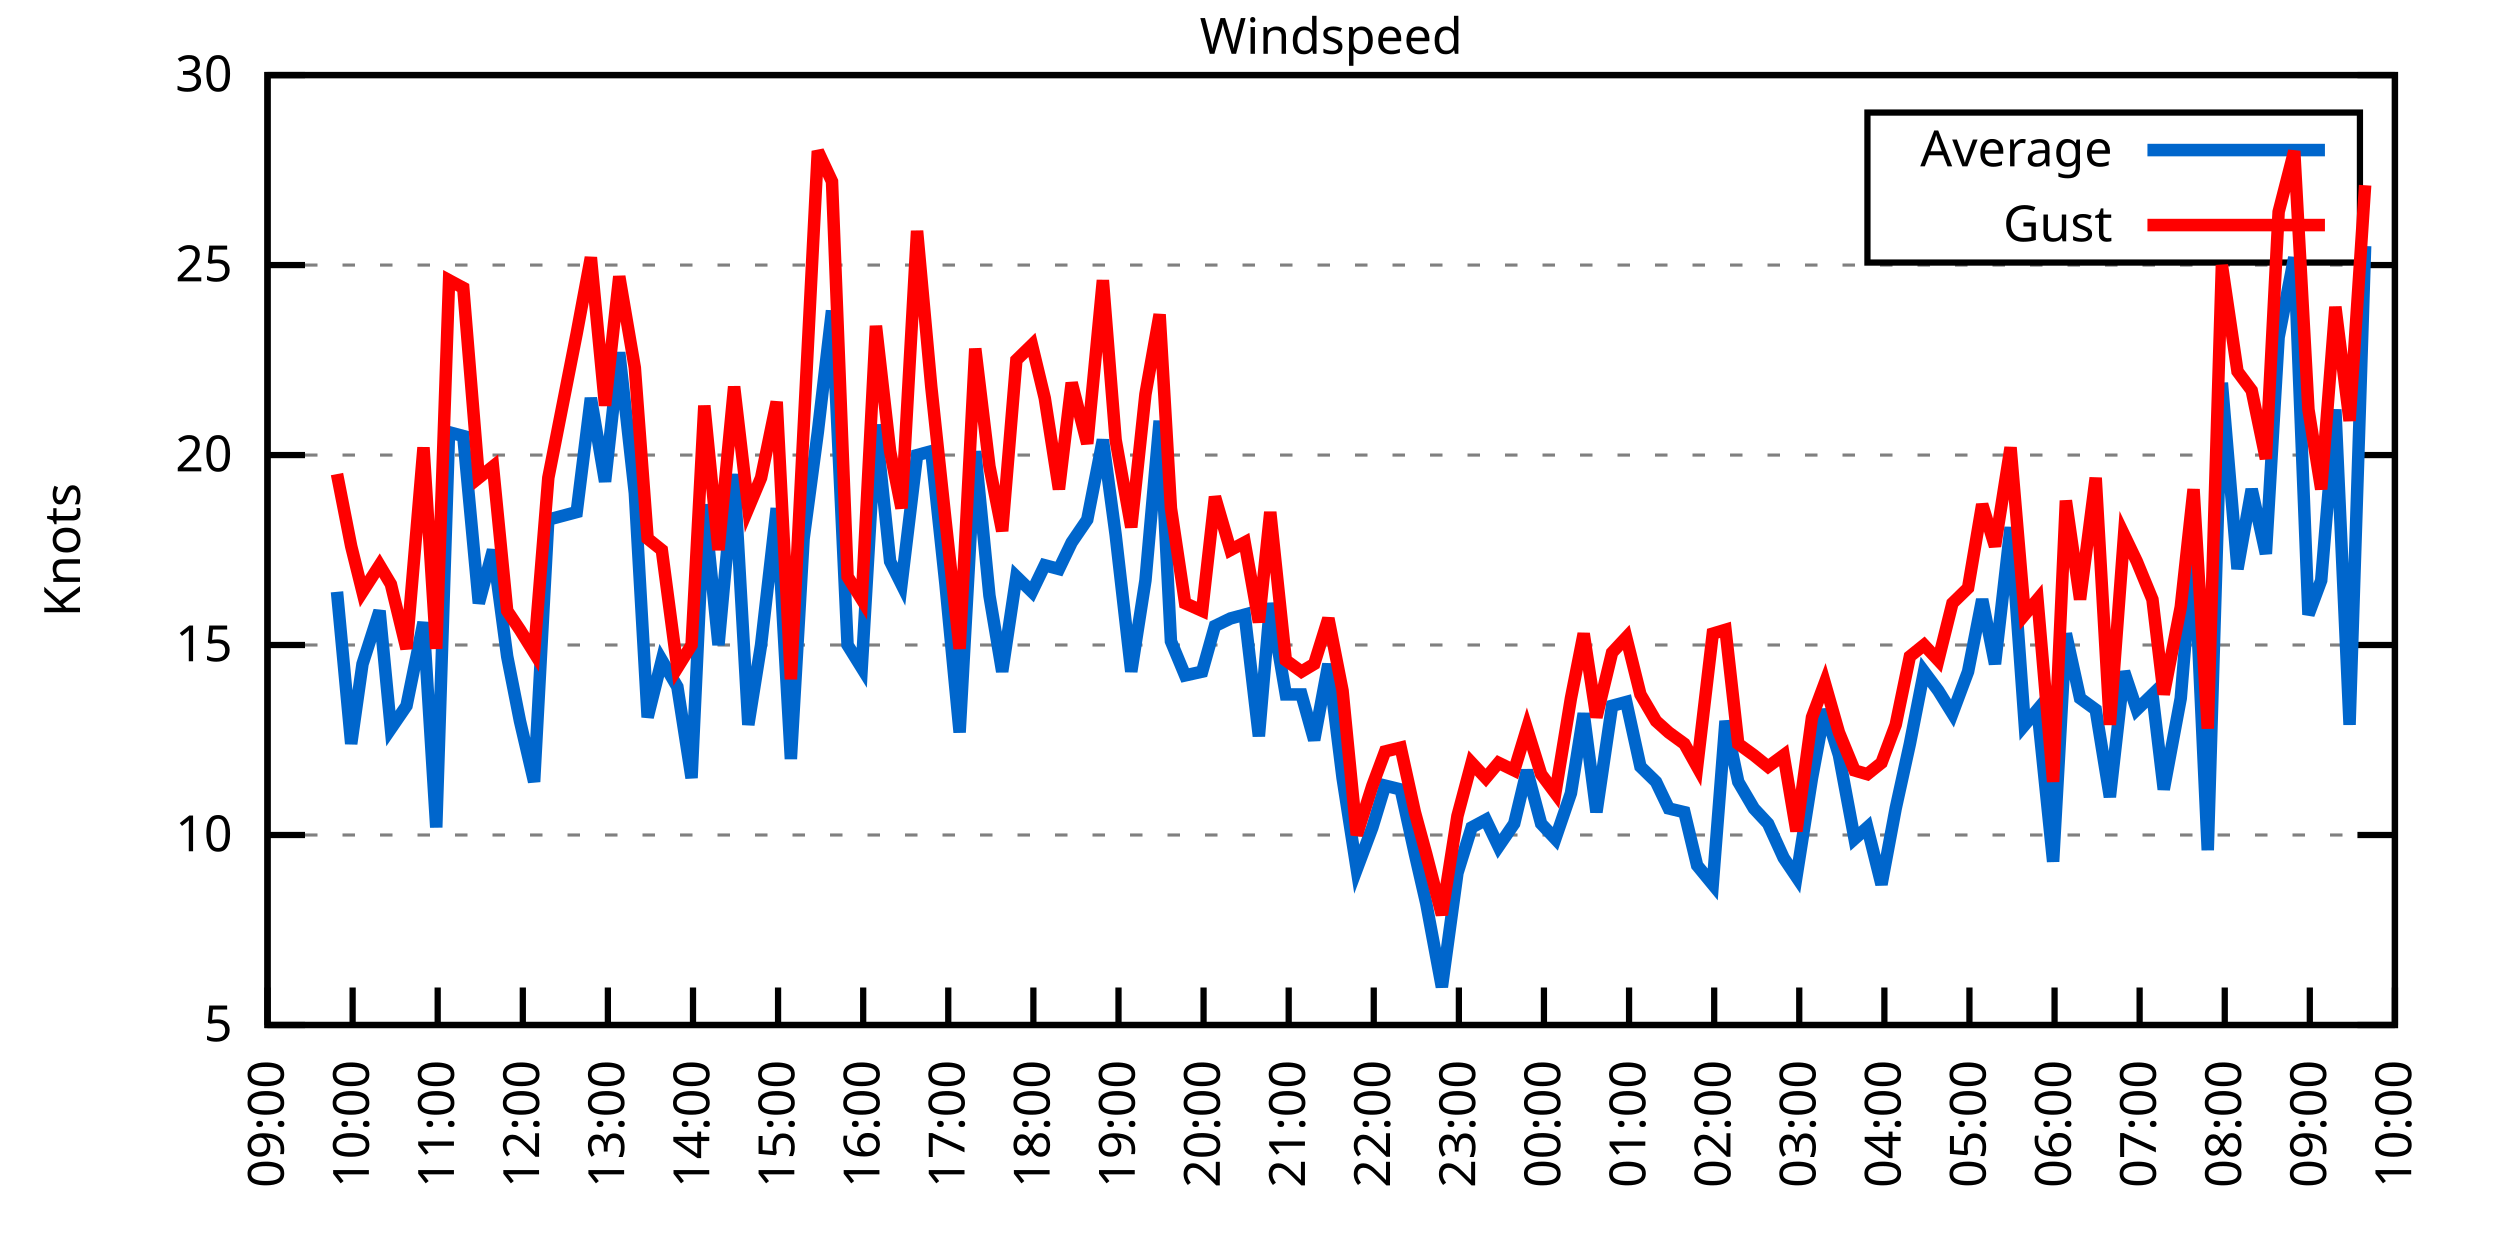
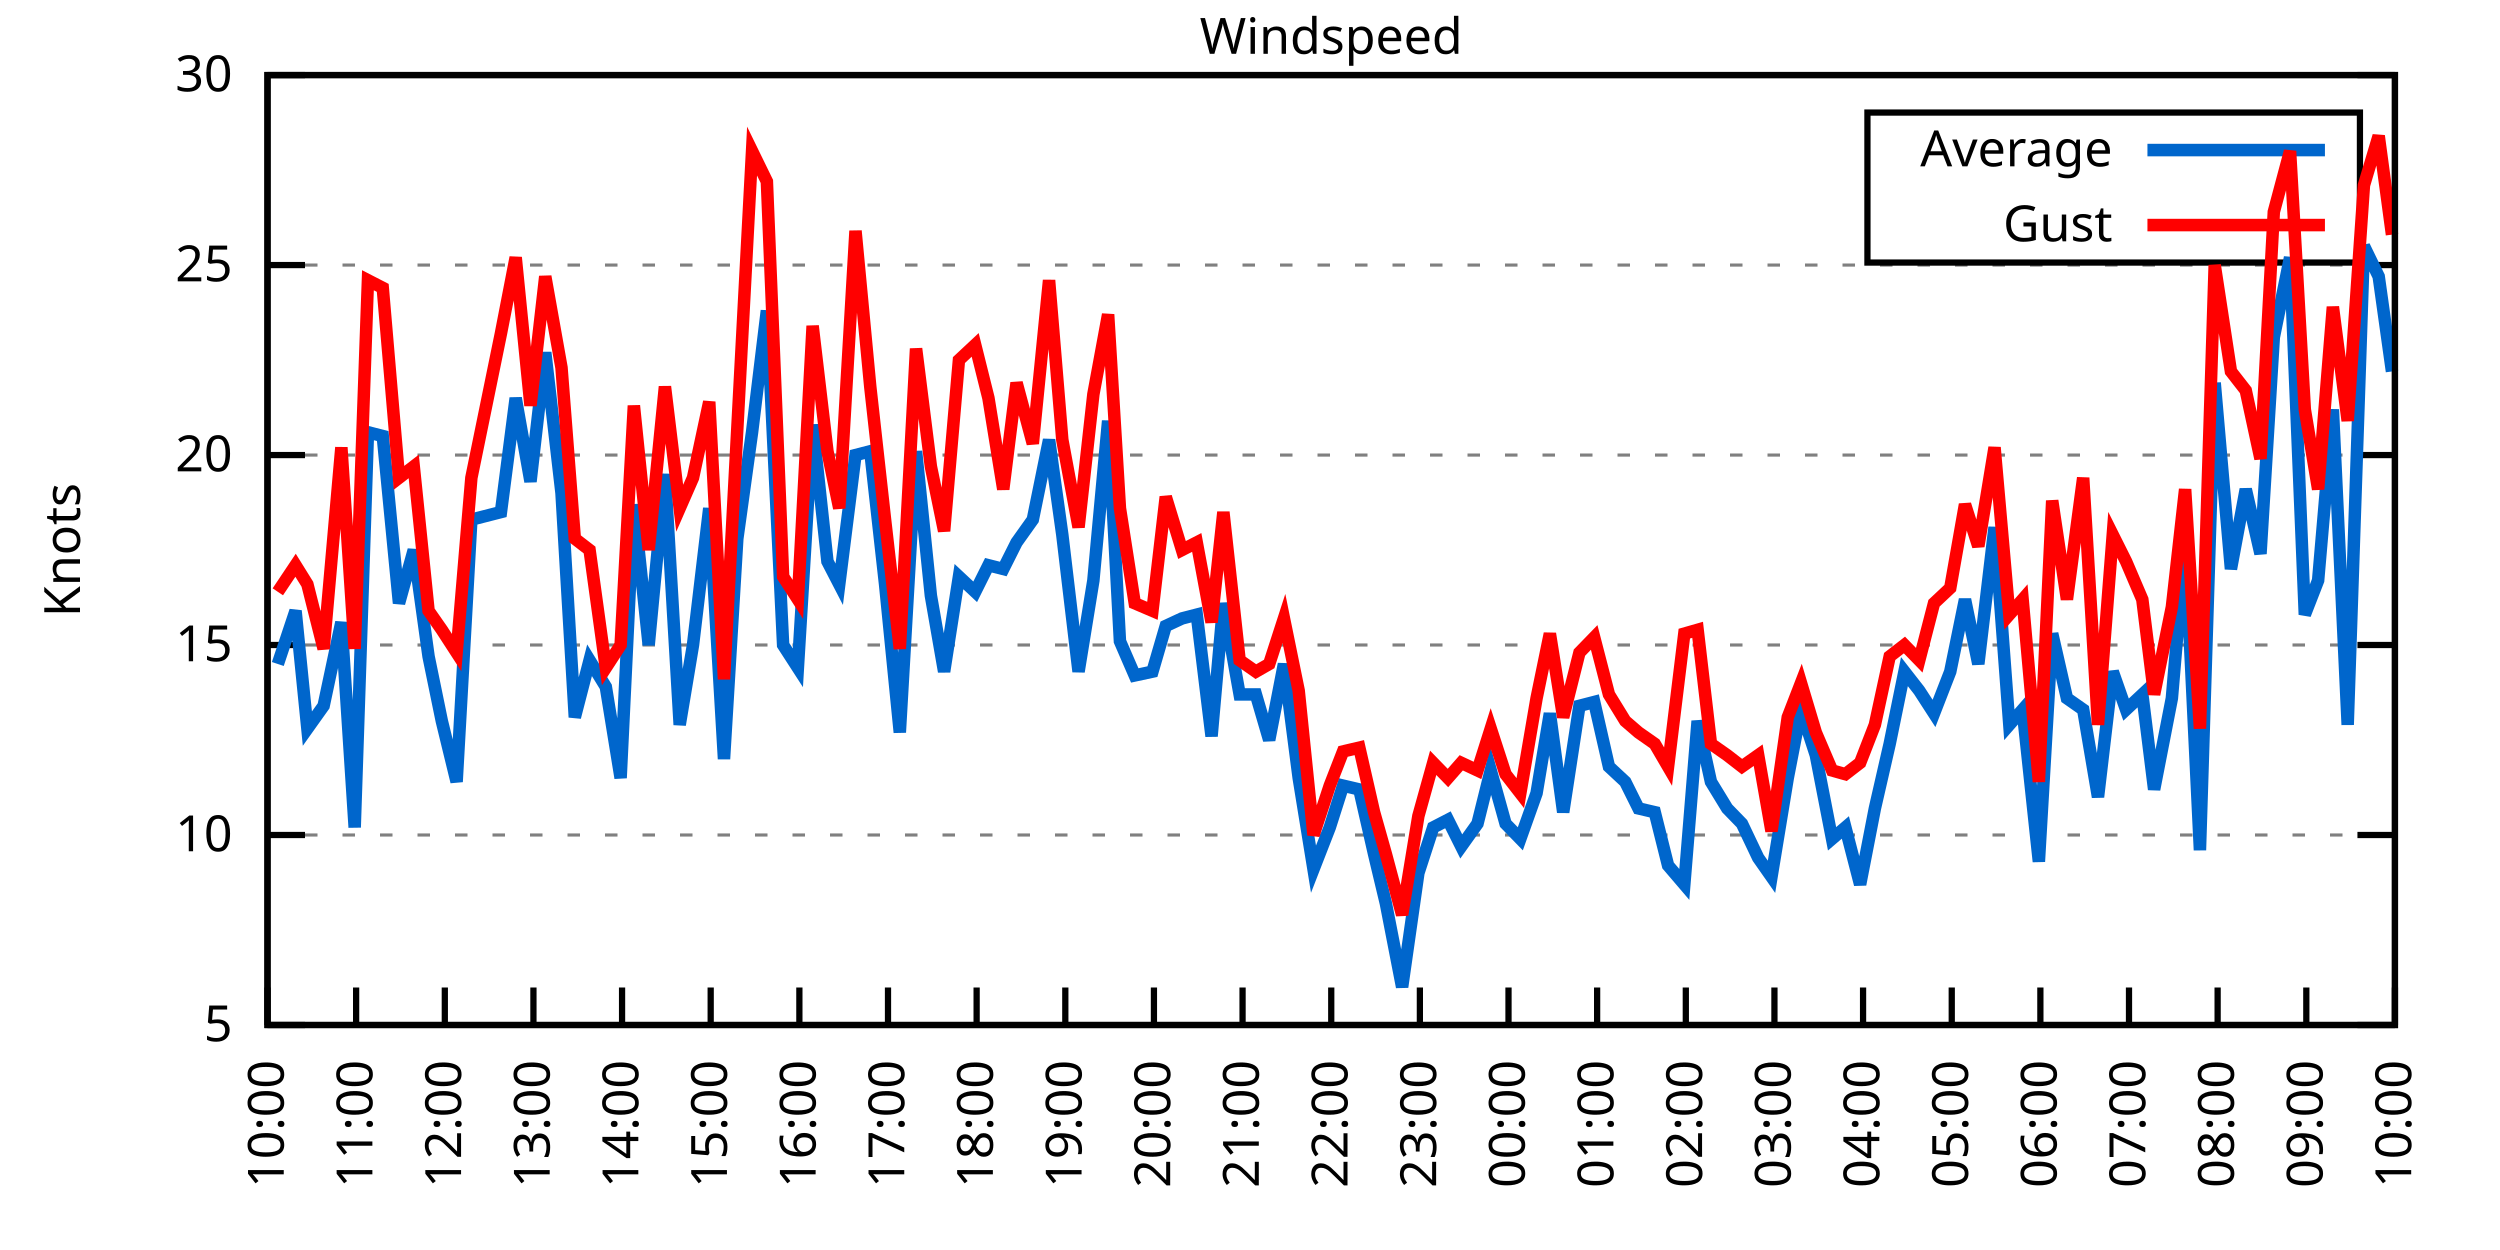
<svg xmlns="http://www.w3.org/2000/svg" xmlns:xlink="http://www.w3.org/1999/xlink" width="400" height="200" viewBox="0 0 400 200">
  <g id="gnuplot_canvas">
    <rect x="0" y="0" width="400" height="200" fill="none" />
    <defs>
      <circle id="gpDot" r="0.5" stroke-width="0.5" stroke="currentColor" />
      <path id="gpPt0" stroke-width="0.333" stroke="currentColor" d="M-1,0 h2 M0,-1 v2" />
      <path id="gpPt1" stroke-width="0.333" stroke="currentColor" d="M-1,-1 L1,1 M1,-1 L-1,1" />
      <path id="gpPt2" stroke-width="0.333" stroke="currentColor" d="M-1,0 L1,0 M0,-1 L0,1 M-1,-1 L1,1 M-1,1 L1,-1" />
      <rect id="gpPt3" stroke-width="0.333" stroke="currentColor" x="-1" y="-1" width="2" height="2" />
      <rect id="gpPt4" stroke-width="0.333" stroke="currentColor" fill="currentColor" x="-1" y="-1" width="2" height="2" />
      <circle id="gpPt5" stroke-width="0.333" stroke="currentColor" cx="0" cy="0" r="1" />
      <use xlink:href="#gpPt5" id="gpPt6" fill="currentColor" stroke="none" />
      <path id="gpPt7" stroke-width="0.333" stroke="currentColor" d="M0,-1.33 L-1.33,0.67 L1.33,0.67 z" />
      <use xlink:href="#gpPt7" id="gpPt8" fill="currentColor" stroke="none" />
      <use xlink:href="#gpPt7" id="gpPt9" stroke="currentColor" transform="rotate(180)" />
      <use xlink:href="#gpPt9" id="gpPt10" fill="currentColor" stroke="none" />
      <use xlink:href="#gpPt3" id="gpPt11" stroke="currentColor" transform="rotate(45)" />
      <use xlink:href="#gpPt11" id="gpPt12" fill="currentColor" stroke="none" />
      <path id="gpPt13" stroke-width="0.333" stroke="currentColor" d="M0,1.330 L1.265,0.411 L0.782,-1.067 L-0.782,-1.076 L-1.265,0.411 z" />
      <use xlink:href="#gpPt13" id="gpPt14" fill="currentColor" stroke="none" />
      <filter id="textbox" filterUnits="objectBoundingBox" x="0" y="0" height="1" width="1">
        <feFlood flood-color="white" flood-opacity="1" result="bgnd" />
        <feComposite in="SourceGraphic" in2="bgnd" operator="atop" />
      </filter>
      <filter id="greybox" filterUnits="objectBoundingBox" x="0" y="0" height="1" width="1">
        <feFlood flood-color="lightgrey" flood-opacity="1" result="grey" />
        <feComposite in="SourceGraphic" in2="grey" operator="atop" />
      </filter>
    </defs>
    <g fill="none" color="white" stroke="currentColor" stroke-width="1.00" stroke-linecap="butt" stroke-linejoin="miter">
</g>
    <g fill="none" color="black" stroke="currentColor" stroke-width="1.00" stroke-linecap="butt" stroke-linejoin="miter">
      <g stroke="none" shape-rendering="crispEdges">
        <polygon fill="rgb(255, 255, 255)" points="42.80,164.00 383.18,164.00 383.18,12.02 42.80,12.02 " />
      </g>
    </g>
    <g fill="none" color="black" stroke="currentColor" stroke-width="1.00" stroke-linecap="butt" stroke-linejoin="miter">
</g>
    <g fill="none" color="black" stroke="black" stroke-width="0.50" stroke-linecap="butt" stroke-linejoin="miter">
</g>
    <g fill="none" color="gray" stroke="currentColor" stroke-width="0.50" stroke-linecap="butt" stroke-linejoin="miter">
      <path stroke="gray" stroke-dasharray="2,4" class="gridline" d="M42.80,164.00 L383.19,164.00  " />
    </g>
    <g fill="none" color="gray" stroke="gray" stroke-width="1.00" stroke-linecap="butt" stroke-linejoin="miter">
</g>
    <g fill="none" color="black" stroke="currentColor" stroke-width="1.00" stroke-linecap="butt" stroke-linejoin="miter">
      <path stroke="black" d="M42.80,164.00 L48.80,164.00 M383.19,164.00 L377.19,164.00  " />
      <g transform="translate(37.20,166.60)" stroke="none" fill="black" font-family="Sans" font-size="8.00" text-anchor="end">
        <text>
          <tspan font-family="Sans"> 5</tspan>
        </text>
      </g>
    </g>
    <g fill="none" color="black" stroke="currentColor" stroke-width="1.00" stroke-linecap="butt" stroke-linejoin="miter">
</g>
    <g fill="none" color="black" stroke="black" stroke-width="0.50" stroke-linecap="butt" stroke-linejoin="miter">
</g>
    <g fill="none" color="gray" stroke="currentColor" stroke-width="0.50" stroke-linecap="butt" stroke-linejoin="miter">
      <path stroke="gray" stroke-dasharray="2,4" class="gridline" d="M42.80,133.60 L383.19,133.60  " />
    </g>
    <g fill="none" color="gray" stroke="gray" stroke-width="1.00" stroke-linecap="butt" stroke-linejoin="miter">
</g>
    <g fill="none" color="black" stroke="currentColor" stroke-width="1.00" stroke-linecap="butt" stroke-linejoin="miter">
      <path stroke="black" d="M42.80,133.60 L48.80,133.60 M383.19,133.60 L377.19,133.60  " />
      <g transform="translate(37.20,136.20)" stroke="none" fill="black" font-family="Sans" font-size="8.00" text-anchor="end">
        <text>
          <tspan font-family="Sans"> 10</tspan>
        </text>
      </g>
    </g>
    <g fill="none" color="black" stroke="currentColor" stroke-width="1.00" stroke-linecap="butt" stroke-linejoin="miter">
</g>
    <g fill="none" color="black" stroke="black" stroke-width="0.50" stroke-linecap="butt" stroke-linejoin="miter">
</g>
    <g fill="none" color="gray" stroke="currentColor" stroke-width="0.50" stroke-linecap="butt" stroke-linejoin="miter">
      <path stroke="gray" stroke-dasharray="2,4" class="gridline" d="M42.80,103.20 L383.19,103.20  " />
    </g>
    <g fill="none" color="gray" stroke="gray" stroke-width="1.00" stroke-linecap="butt" stroke-linejoin="miter">
</g>
    <g fill="none" color="black" stroke="currentColor" stroke-width="1.00" stroke-linecap="butt" stroke-linejoin="miter">
      <path stroke="black" d="M42.80,103.20 L48.80,103.20 M383.19,103.20 L377.19,103.20  " />
      <g transform="translate(37.20,105.80)" stroke="none" fill="black" font-family="Sans" font-size="8.00" text-anchor="end">
        <text>
          <tspan font-family="Sans"> 15</tspan>
        </text>
      </g>
    </g>
    <g fill="none" color="black" stroke="currentColor" stroke-width="1.00" stroke-linecap="butt" stroke-linejoin="miter">
</g>
    <g fill="none" color="black" stroke="black" stroke-width="0.50" stroke-linecap="butt" stroke-linejoin="miter">
</g>
    <g fill="none" color="gray" stroke="currentColor" stroke-width="0.50" stroke-linecap="butt" stroke-linejoin="miter">
      <path stroke="gray" stroke-dasharray="2,4" class="gridline" d="M42.80,72.81 L383.19,72.81  " />
    </g>
    <g fill="none" color="gray" stroke="gray" stroke-width="1.00" stroke-linecap="butt" stroke-linejoin="miter">
</g>
    <g fill="none" color="black" stroke="currentColor" stroke-width="1.00" stroke-linecap="butt" stroke-linejoin="miter">
      <path stroke="black" d="M42.80,72.81 L48.80,72.81 M383.19,72.81 L377.19,72.81  " />
      <g transform="translate(37.20,75.41)" stroke="none" fill="black" font-family="Sans" font-size="8.00" text-anchor="end">
        <text>
          <tspan font-family="Sans"> 20</tspan>
        </text>
      </g>
    </g>
    <g fill="none" color="black" stroke="currentColor" stroke-width="1.00" stroke-linecap="butt" stroke-linejoin="miter">
</g>
    <g fill="none" color="black" stroke="black" stroke-width="0.50" stroke-linecap="butt" stroke-linejoin="miter">
</g>
    <g fill="none" color="gray" stroke="currentColor" stroke-width="0.50" stroke-linecap="butt" stroke-linejoin="miter">
      <path stroke="gray" stroke-dasharray="2,4" class="gridline" d="M42.80,42.41 L383.19,42.41  " />
    </g>
    <g fill="none" color="gray" stroke="gray" stroke-width="1.00" stroke-linecap="butt" stroke-linejoin="miter">
</g>
    <g fill="none" color="black" stroke="currentColor" stroke-width="1.00" stroke-linecap="butt" stroke-linejoin="miter">
      <path stroke="black" d="M42.80,42.41 L48.80,42.41 M383.19,42.41 L377.19,42.41  " />
      <g transform="translate(37.20,45.01)" stroke="none" fill="black" font-family="Sans" font-size="8.00" text-anchor="end">
        <text>
          <tspan font-family="Sans"> 25</tspan>
        </text>
      </g>
    </g>
    <g fill="none" color="black" stroke="currentColor" stroke-width="1.00" stroke-linecap="butt" stroke-linejoin="miter">
</g>
    <g fill="none" color="black" stroke="black" stroke-width="0.50" stroke-linecap="butt" stroke-linejoin="miter">
</g>
    <g fill="none" color="gray" stroke="currentColor" stroke-width="0.50" stroke-linecap="butt" stroke-linejoin="miter">
      <path stroke="gray" stroke-dasharray="2,4" class="gridline" d="M42.80,12.01 L383.19,12.01  " />
    </g>
    <g fill="none" color="gray" stroke="gray" stroke-width="1.00" stroke-linecap="butt" stroke-linejoin="miter">
</g>
    <g fill="none" color="black" stroke="currentColor" stroke-width="1.00" stroke-linecap="butt" stroke-linejoin="miter">
      <path stroke="black" d="M42.80,12.01 L48.80,12.01 M383.19,12.01 L377.19,12.01  " />
      <g transform="translate(37.20,14.61)" stroke="none" fill="black" font-family="Sans" font-size="8.00" text-anchor="end">
        <text>
          <tspan font-family="Sans"> 30</tspan>
        </text>
      </g>
    </g>
    <g fill="none" color="black" stroke="currentColor" stroke-width="1.00" stroke-linecap="butt" stroke-linejoin="miter">
      <path stroke="black" d="M42.80,164.00 L42.80,158.00  " />
      <g transform="translate(45.40,169.60) rotate(270.00)" stroke="none" fill="black" font-family="Sans" font-size="8.00" text-anchor="end">
        <text>
-           <tspan font-family="Sans">09:00</tspan>
-         </text>
-       </g>
-     </g>
-     <g fill="none" color="black" stroke="currentColor" stroke-width="1.00" stroke-linecap="butt" stroke-linejoin="miter">
-       <path stroke="black" d="M56.42,164.00 L56.42,158.00  " />
-       <g transform="translate(59.02,169.60) rotate(270.00)" stroke="none" fill="black" font-family="Sans" font-size="8.00" text-anchor="end">
-         <text>
          <tspan font-family="Sans">10:00</tspan>
        </text>
      </g>
    </g>
    <g fill="none" color="black" stroke="currentColor" stroke-width="1.00" stroke-linecap="butt" stroke-linejoin="miter">
-       <path stroke="black" d="M70.03,164.00 L70.03,158.00  " />
-       <g transform="translate(72.63,169.60) rotate(270.00)" stroke="none" fill="black" font-family="Sans" font-size="8.00" text-anchor="end">
+       <path stroke="black" d="M56.98,164.00 L56.98,158.00  " />
+       <g transform="translate(59.58,169.60) rotate(270.00)" stroke="none" fill="black" font-family="Sans" font-size="8.00" text-anchor="end">
        <text>
          <tspan font-family="Sans">11:00</tspan>
        </text>
      </g>
    </g>
    <g fill="none" color="black" stroke="currentColor" stroke-width="1.00" stroke-linecap="butt" stroke-linejoin="miter">
-       <path stroke="black" d="M83.65,164.00 L83.65,158.00  " />
-       <g transform="translate(86.25,169.60) rotate(270.00)" stroke="none" fill="black" font-family="Sans" font-size="8.00" text-anchor="end">
+       <path stroke="black" d="M71.17,164.00 L71.17,158.00  " />
+       <g transform="translate(73.77,169.60) rotate(270.00)" stroke="none" fill="black" font-family="Sans" font-size="8.00" text-anchor="end">
        <text>
          <tspan font-family="Sans">12:00</tspan>
        </text>
      </g>
    </g>
    <g fill="none" color="black" stroke="currentColor" stroke-width="1.00" stroke-linecap="butt" stroke-linejoin="miter">
-       <path stroke="black" d="M97.26,164.00 L97.26,158.00  " />
-       <g transform="translate(99.86,169.60) rotate(270.00)" stroke="none" fill="black" font-family="Sans" font-size="8.00" text-anchor="end">
+       <path stroke="black" d="M85.35,164.00 L85.35,158.00  " />
+       <g transform="translate(87.95,169.60) rotate(270.00)" stroke="none" fill="black" font-family="Sans" font-size="8.00" text-anchor="end">
        <text>
          <tspan font-family="Sans">13:00</tspan>
        </text>
      </g>
    </g>
    <g fill="none" color="black" stroke="currentColor" stroke-width="1.00" stroke-linecap="butt" stroke-linejoin="miter">
-       <path stroke="black" d="M110.88,164.00 L110.88,158.00  " />
-       <g transform="translate(113.48,169.60) rotate(270.00)" stroke="none" fill="black" font-family="Sans" font-size="8.00" text-anchor="end">
+       <path stroke="black" d="M99.53,164.00 L99.53,158.00  " />
+       <g transform="translate(102.13,169.60) rotate(270.00)" stroke="none" fill="black" font-family="Sans" font-size="8.00" text-anchor="end">
        <text>
          <tspan font-family="Sans">14:00</tspan>
        </text>
      </g>
    </g>
    <g fill="none" color="black" stroke="currentColor" stroke-width="1.00" stroke-linecap="butt" stroke-linejoin="miter">
-       <path stroke="black" d="M124.49,164.00 L124.49,158.00  " />
-       <g transform="translate(127.09,169.60) rotate(270.00)" stroke="none" fill="black" font-family="Sans" font-size="8.00" text-anchor="end">
+       <path stroke="black" d="M113.71,164.00 L113.71,158.00  " />
+       <g transform="translate(116.31,169.60) rotate(270.00)" stroke="none" fill="black" font-family="Sans" font-size="8.00" text-anchor="end">
        <text>
          <tspan font-family="Sans">15:00</tspan>
        </text>
      </g>
    </g>
    <g fill="none" color="black" stroke="currentColor" stroke-width="1.00" stroke-linecap="butt" stroke-linejoin="miter">
-       <path stroke="black" d="M138.11,164.00 L138.11,158.00  " />
-       <g transform="translate(140.71,169.60) rotate(270.00)" stroke="none" fill="black" font-family="Sans" font-size="8.00" text-anchor="end">
+       <path stroke="black" d="M127.90,164.00 L127.90,158.00  " />
+       <g transform="translate(130.50,169.60) rotate(270.00)" stroke="none" fill="black" font-family="Sans" font-size="8.00" text-anchor="end">
        <text>
          <tspan font-family="Sans">16:00</tspan>
        </text>
      </g>
    </g>
    <g fill="none" color="black" stroke="currentColor" stroke-width="1.00" stroke-linecap="butt" stroke-linejoin="miter">
-       <path stroke="black" d="M151.72,164.00 L151.72,158.00  " />
-       <g transform="translate(154.32,169.60) rotate(270.00)" stroke="none" fill="black" font-family="Sans" font-size="8.00" text-anchor="end">
+       <path stroke="black" d="M142.08,164.00 L142.08,158.00  " />
+       <g transform="translate(144.68,169.60) rotate(270.00)" stroke="none" fill="black" font-family="Sans" font-size="8.00" text-anchor="end">
        <text>
          <tspan font-family="Sans">17:00</tspan>
        </text>
      </g>
    </g>
    <g fill="none" color="black" stroke="currentColor" stroke-width="1.00" stroke-linecap="butt" stroke-linejoin="miter">
-       <path stroke="black" d="M165.34,164.00 L165.34,158.00  " />
-       <g transform="translate(167.94,169.60) rotate(270.00)" stroke="none" fill="black" font-family="Sans" font-size="8.00" text-anchor="end">
+       <path stroke="black" d="M156.26,164.00 L156.26,158.00  " />
+       <g transform="translate(158.86,169.60) rotate(270.00)" stroke="none" fill="black" font-family="Sans" font-size="8.00" text-anchor="end">
        <text>
          <tspan font-family="Sans">18:00</tspan>
        </text>
      </g>
    </g>
    <g fill="none" color="black" stroke="currentColor" stroke-width="1.00" stroke-linecap="butt" stroke-linejoin="miter">
-       <path stroke="black" d="M178.96,164.00 L178.96,158.00  " />
-       <g transform="translate(181.56,169.60) rotate(270.00)" stroke="none" fill="black" font-family="Sans" font-size="8.00" text-anchor="end">
+       <path stroke="black" d="M170.45,164.00 L170.45,158.00  " />
+       <g transform="translate(173.05,169.60) rotate(270.00)" stroke="none" fill="black" font-family="Sans" font-size="8.00" text-anchor="end">
        <text>
          <tspan font-family="Sans">19:00</tspan>
        </text>
      </g>
    </g>
    <g fill="none" color="black" stroke="currentColor" stroke-width="1.00" stroke-linecap="butt" stroke-linejoin="miter">
-       <path stroke="black" d="M192.57,164.00 L192.57,158.00  " />
-       <g transform="translate(195.17,169.60) rotate(270.00)" stroke="none" fill="black" font-family="Sans" font-size="8.00" text-anchor="end">
+       <path stroke="black" d="M184.63,164.00 L184.63,158.00  " />
+       <g transform="translate(187.23,169.60) rotate(270.00)" stroke="none" fill="black" font-family="Sans" font-size="8.00" text-anchor="end">
        <text>
          <tspan font-family="Sans">20:00</tspan>
        </text>
      </g>
    </g>
    <g fill="none" color="black" stroke="currentColor" stroke-width="1.00" stroke-linecap="butt" stroke-linejoin="miter">
-       <path stroke="black" d="M206.19,164.00 L206.19,158.00  " />
-       <g transform="translate(208.79,169.60) rotate(270.00)" stroke="none" fill="black" font-family="Sans" font-size="8.00" text-anchor="end">
+       <path stroke="black" d="M198.81,164.00 L198.81,158.00  " />
+       <g transform="translate(201.41,169.60) rotate(270.00)" stroke="none" fill="black" font-family="Sans" font-size="8.00" text-anchor="end">
        <text>
          <tspan font-family="Sans">21:00</tspan>
        </text>
      </g>
    </g>
    <g fill="none" color="black" stroke="currentColor" stroke-width="1.00" stroke-linecap="butt" stroke-linejoin="miter">
-       <path stroke="black" d="M219.80,164.00 L219.80,158.00  " />
-       <g transform="translate(222.40,169.60) rotate(270.00)" stroke="none" fill="black" font-family="Sans" font-size="8.00" text-anchor="end">
+       <path stroke="black" d="M213.00,164.00 L213.00,158.00  " />
+       <g transform="translate(215.60,169.60) rotate(270.00)" stroke="none" fill="black" font-family="Sans" font-size="8.00" text-anchor="end">
        <text>
          <tspan font-family="Sans">22:00</tspan>
        </text>
      </g>
    </g>
    <g fill="none" color="black" stroke="currentColor" stroke-width="1.00" stroke-linecap="butt" stroke-linejoin="miter">
-       <path stroke="black" d="M233.42,164.00 L233.42,158.00  " />
-       <g transform="translate(236.02,169.60) rotate(270.00)" stroke="none" fill="black" font-family="Sans" font-size="8.00" text-anchor="end">
+       <path stroke="black" d="M227.18,164.00 L227.18,158.00  " />
+       <g transform="translate(229.78,169.60) rotate(270.00)" stroke="none" fill="black" font-family="Sans" font-size="8.00" text-anchor="end">
        <text>
          <tspan font-family="Sans">23:00</tspan>
        </text>
      </g>
    </g>
    <g fill="none" color="black" stroke="currentColor" stroke-width="1.00" stroke-linecap="butt" stroke-linejoin="miter">
-       <path stroke="black" d="M247.03,164.00 L247.03,158.00  " />
-       <g transform="translate(249.63,169.60) rotate(270.00)" stroke="none" fill="black" font-family="Sans" font-size="8.00" text-anchor="end">
+       <path stroke="black" d="M241.36,164.00 L241.36,158.00  " />
+       <g transform="translate(243.96,169.60) rotate(270.00)" stroke="none" fill="black" font-family="Sans" font-size="8.00" text-anchor="end">
        <text>
          <tspan font-family="Sans">00:00</tspan>
        </text>
      </g>
    </g>
    <g fill="none" color="black" stroke="currentColor" stroke-width="1.00" stroke-linecap="butt" stroke-linejoin="miter">
-       <path stroke="black" d="M260.65,164.00 L260.65,158.00  " />
-       <g transform="translate(263.25,169.60) rotate(270.00)" stroke="none" fill="black" font-family="Sans" font-size="8.00" text-anchor="end">
+       <path stroke="black" d="M255.54,164.00 L255.54,158.00  " />
+       <g transform="translate(258.14,169.60) rotate(270.00)" stroke="none" fill="black" font-family="Sans" font-size="8.00" text-anchor="end">
        <text>
          <tspan font-family="Sans">01:00</tspan>
        </text>
      </g>
    </g>
    <g fill="none" color="black" stroke="currentColor" stroke-width="1.00" stroke-linecap="butt" stroke-linejoin="miter">
-       <path stroke="black" d="M274.27,164.00 L274.27,158.00  " />
-       <g transform="translate(276.87,169.60) rotate(270.00)" stroke="none" fill="black" font-family="Sans" font-size="8.00" text-anchor="end">
+       <path stroke="black" d="M269.73,164.00 L269.73,158.00  " />
+       <g transform="translate(272.33,169.60) rotate(270.00)" stroke="none" fill="black" font-family="Sans" font-size="8.00" text-anchor="end">
        <text>
          <tspan font-family="Sans">02:00</tspan>
        </text>
      </g>
    </g>
    <g fill="none" color="black" stroke="currentColor" stroke-width="1.00" stroke-linecap="butt" stroke-linejoin="miter">
-       <path stroke="black" d="M287.88,164.00 L287.88,158.00  " />
-       <g transform="translate(290.48,169.60) rotate(270.00)" stroke="none" fill="black" font-family="Sans" font-size="8.00" text-anchor="end">
+       <path stroke="black" d="M283.91,164.00 L283.91,158.00  " />
+       <g transform="translate(286.51,169.60) rotate(270.00)" stroke="none" fill="black" font-family="Sans" font-size="8.00" text-anchor="end">
        <text>
          <tspan font-family="Sans">03:00</tspan>
        </text>
      </g>
    </g>
    <g fill="none" color="black" stroke="currentColor" stroke-width="1.00" stroke-linecap="butt" stroke-linejoin="miter">
-       <path stroke="black" d="M301.50,164.00 L301.50,158.00  " />
-       <g transform="translate(304.10,169.60) rotate(270.00)" stroke="none" fill="black" font-family="Sans" font-size="8.00" text-anchor="end">
+       <path stroke="black" d="M298.09,164.00 L298.09,158.00  " />
+       <g transform="translate(300.69,169.60) rotate(270.00)" stroke="none" fill="black" font-family="Sans" font-size="8.00" text-anchor="end">
        <text>
          <tspan font-family="Sans">04:00</tspan>
        </text>
      </g>
    </g>
    <g fill="none" color="black" stroke="currentColor" stroke-width="1.00" stroke-linecap="butt" stroke-linejoin="miter">
-       <path stroke="black" d="M315.11,164.00 L315.11,158.00  " />
-       <g transform="translate(317.71,169.60) rotate(270.00)" stroke="none" fill="black" font-family="Sans" font-size="8.00" text-anchor="end">
+       <path stroke="black" d="M312.28,164.00 L312.28,158.00  " />
+       <g transform="translate(314.88,169.60) rotate(270.00)" stroke="none" fill="black" font-family="Sans" font-size="8.00" text-anchor="end">
        <text>
          <tspan font-family="Sans">05:00</tspan>
        </text>
      </g>
    </g>
    <g fill="none" color="black" stroke="currentColor" stroke-width="1.00" stroke-linecap="butt" stroke-linejoin="miter">
-       <path stroke="black" d="M328.73,164.00 L328.73,158.00  " />
-       <g transform="translate(331.33,169.60) rotate(270.00)" stroke="none" fill="black" font-family="Sans" font-size="8.00" text-anchor="end">
+       <path stroke="black" d="M326.46,164.00 L326.46,158.00  " />
+       <g transform="translate(329.06,169.60) rotate(270.00)" stroke="none" fill="black" font-family="Sans" font-size="8.00" text-anchor="end">
        <text>
          <tspan font-family="Sans">06:00</tspan>
        </text>
      </g>
    </g>
    <g fill="none" color="black" stroke="currentColor" stroke-width="1.00" stroke-linecap="butt" stroke-linejoin="miter">
-       <path stroke="black" d="M342.34,164.00 L342.34,158.00  " />
-       <g transform="translate(344.94,169.60) rotate(270.00)" stroke="none" fill="black" font-family="Sans" font-size="8.00" text-anchor="end">
+       <path stroke="black" d="M340.64,164.00 L340.64,158.00  " />
+       <g transform="translate(343.24,169.60) rotate(270.00)" stroke="none" fill="black" font-family="Sans" font-size="8.00" text-anchor="end">
        <text>
          <tspan font-family="Sans">07:00</tspan>
        </text>
      </g>
    </g>
    <g fill="none" color="black" stroke="currentColor" stroke-width="1.00" stroke-linecap="butt" stroke-linejoin="miter">
-       <path stroke="black" d="M355.96,164.00 L355.96,158.00  " />
-       <g transform="translate(358.56,169.60) rotate(270.00)" stroke="none" fill="black" font-family="Sans" font-size="8.00" text-anchor="end">
+       <path stroke="black" d="M354.82,164.00 L354.82,158.00  " />
+       <g transform="translate(357.42,169.60) rotate(270.00)" stroke="none" fill="black" font-family="Sans" font-size="8.00" text-anchor="end">
        <text>
          <tspan font-family="Sans">08:00</tspan>
        </text>
      </g>
    </g>
    <g fill="none" color="black" stroke="currentColor" stroke-width="1.00" stroke-linecap="butt" stroke-linejoin="miter">
-       <path stroke="black" d="M369.57,164.00 L369.57,158.00  " />
-       <g transform="translate(372.17,169.60) rotate(270.00)" stroke="none" fill="black" font-family="Sans" font-size="8.00" text-anchor="end">
+       <path stroke="black" d="M369.01,164.00 L369.01,158.00  " />
+       <g transform="translate(371.61,169.60) rotate(270.00)" stroke="none" fill="black" font-family="Sans" font-size="8.00" text-anchor="end">
        <text>
          <tspan font-family="Sans">09:00</tspan>
        </text>
      </g>
    </g>
    <g fill="none" color="black" stroke="currentColor" stroke-width="1.00" stroke-linecap="butt" stroke-linejoin="miter">
      <path stroke="black" d="M383.19,164.00 L383.19,158.00  " />
      <g transform="translate(385.79,169.60) rotate(270.00)" stroke="none" fill="black" font-family="Sans" font-size="8.00" text-anchor="end">
        <text>
          <tspan font-family="Sans">10:00</tspan>
        </text>
      </g>
    </g>
    <g fill="none" color="black" stroke="currentColor" stroke-width="1.00" stroke-linecap="butt" stroke-linejoin="miter">
</g>
    <g fill="none" color="black" stroke="currentColor" stroke-width="1.00" stroke-linecap="butt" stroke-linejoin="miter">
      <path stroke="black" d="M42.80,12.01 L42.80,164.00 L383.19,164.00 L383.19,12.01 L42.80,12.01 Z  " />
    </g>
    <g fill="none" color="black" stroke="currentColor" stroke-width="1.00" stroke-linecap="butt" stroke-linejoin="miter">
</g>
    <g fill="none" color="black" stroke="currentColor" stroke-width="1.00" stroke-linecap="butt" stroke-linejoin="miter">
      <path stroke="black" d="M298.79,42.01 L298.79,18.01 L377.59,18.01 L377.59,42.01 L298.79,42.01 Z  " />
    </g>
    <g id="Windspeed_plot_1">
      <g fill="none" color="white" stroke="black" stroke-width="2.00" stroke-linecap="butt" stroke-linejoin="miter">
</g>
      <g fill="none" color="black" stroke="currentColor" stroke-width="2.00" stroke-linecap="butt" stroke-linejoin="miter">
        <g transform="translate(337.99,26.61)" stroke="none" fill="black" font-family="Sans" font-size="8.00" text-anchor="end">
          <text>
            <tspan font-family="Sans">Average</tspan>
          </text>
        </g>
      </g>
      <g fill="none" color="black" stroke="currentColor" stroke-width="2.00" stroke-linecap="butt" stroke-linejoin="miter">
-         <path stroke="rgb(  0, 102, 204)" d="M343.59,24.01 L371.99,24.01 M53.92,94.69 L56.19,119.01 L58.00,106.24 L60.73,97.73 L62.54,116.58 L65.04,112.93   L67.76,99.56 L69.80,132.39 L71.85,69.16 L74.12,69.77 L76.61,96.52 L78.88,88.00 L81.15,105.03 L83.19,115.36   L85.46,125.09 L87.73,83.14 L92.27,81.93 L94.54,63.69 L96.81,77.06 L99.08,56.39 L101.57,78.89 L103.62,114.76   L105.89,105.64 L108.38,109.89 L110.65,124.48 L112.69,80.71 L114.96,103.20 L117.46,75.85 L119.73,115.97 L121.77,103.20   L124.27,81.32 L126.54,121.44 L128.58,86.18 L130.85,69.16 L133.12,49.70 L135.61,103.20 L137.88,106.85 L140.15,67.94   L142.42,89.83 L144.24,93.48 L146.73,72.81 L149.00,72.20 L151.27,93.48 L153.54,117.19 L156.04,72.20 L158.31,95.30   L160.35,107.46 L162.62,92.26 L165.11,94.69 L167.16,90.44 L169.43,91.04 L171.47,86.79 L173.96,83.14 L176.46,70.37   L178.50,85.57 L181.00,107.46 L183.27,92.87 L185.54,67.33 L187.35,102.60 L189.62,108.07 L192.34,107.46 L194.39,100.16   L196.88,98.95 L199.15,98.34 L201.42,117.80 L203.24,96.52 L205.73,111.11 L208.23,111.11 L210.27,118.40 L212.54,106.24   L214.81,124.48 L217.08,139.07 L219.58,132.39 L221.62,125.70 L224.11,126.31 L226.38,136.64 L228.20,144.55 L230.70,157.92   L233.19,139.68 L235.46,132.39 L237.73,131.17 L239.77,135.43 L242.27,131.78 L244.31,123.27 L246.58,131.78 L248.85,134.21   L251.35,126.91 L253.39,114.15 L255.43,129.95 L257.93,112.93 L260.20,112.32 L262.47,122.66 L264.96,125.09 L267.00,129.35   L269.50,129.95 L271.54,138.47 L274.04,141.51 L276.08,115.36 L278.12,125.09 L280.62,129.35 L282.89,131.78 L285.38,137.25   L287.43,140.29 L289.92,124.48 L291.97,113.54 L294.23,120.83 L296.73,134.21 L298.77,132.39 L301.04,141.51 L303.31,129.35   L305.58,119.01 L307.85,107.46 L310.12,110.50 L312.39,114.15 L314.89,107.46 L317.15,95.91 L319.20,106.24 L321.69,84.36   L323.96,115.97 L326.00,113.54 L328.50,137.86 L330.54,101.38 L332.81,111.72 L335.31,113.54 L337.58,127.52 L339.85,107.46   L341.89,113.54 L344.39,111.11 L346.20,126.31 L348.92,111.72 L350.97,86.79 L353.24,136.03 L355.50,61.25 L358.00,91.04   L360.27,78.28 L362.54,88.61 L364.58,53.96 L367.08,41.19 L369.35,98.34 L371.39,92.87 L373.66,65.51 L375.93,115.97   L378.42,39.37  " />
+         <path stroke="rgb(  0, 102, 204)" d="M343.59,24.01 L371.99,24.01 M44.45,106.24 L47.29,97.73 L49.18,116.58 L51.78,112.93 L54.62,99.56 L56.75,132.39   L58.87,69.16 L61.24,69.77 L63.84,96.52 L66.20,88.00 L68.57,105.03 L70.69,115.36 L73.06,125.09 L75.42,83.14   L80.15,81.93 L82.51,63.69 L84.88,77.06 L87.24,56.39 L89.84,78.89 L91.97,114.76 L94.33,105.64 L96.93,109.89   L99.30,124.48 L101.42,80.71 L103.79,103.20 L106.39,75.85 L108.75,115.97 L110.88,103.20 L113.48,81.32 L115.84,121.44   L117.97,86.18 L120.33,69.16 L122.70,49.70 L125.30,103.20 L127.66,106.85 L130.02,67.94 L132.39,89.83 L134.28,93.48   L136.88,72.81 L139.24,72.20 L141.61,93.48 L143.97,117.19 L146.57,72.20 L148.94,95.30 L151.06,107.46 L153.43,92.26   L156.03,94.69 L158.15,90.44 L160.52,91.04 L162.65,86.79 L165.25,83.14 L167.85,70.37 L169.97,85.57 L172.57,107.46   L174.94,92.87 L177.30,67.33 L179.19,102.60 L181.56,108.07 L184.39,107.46 L186.52,100.16 L189.12,98.95 L191.48,98.34   L193.85,117.80 L195.74,96.52 L198.34,111.11 L200.94,111.11 L203.07,118.40 L205.43,106.24 L207.79,124.48 L210.16,139.07   L212.76,132.39 L214.89,125.70 L217.49,126.31 L219.85,136.64 L221.74,144.55 L224.34,157.92 L226.94,139.68 L229.31,132.39   L231.67,131.17 L233.80,135.43 L236.40,131.78 L238.52,123.27 L240.89,131.78 L243.25,134.21 L245.85,126.91 L247.98,114.15   L250.11,129.95 L252.71,112.93 L255.07,112.32 L257.43,122.66 L260.04,125.09 L262.16,129.35 L264.76,129.95 L266.89,138.47   L269.49,141.51 L271.62,115.36 L273.75,125.09 L276.35,129.35 L278.71,131.78 L281.31,137.25 L283.44,140.29 L286.04,124.48   L288.16,113.54 L290.53,120.83 L293.13,134.21 L295.26,132.39 L297.62,141.51 L299.98,129.35 L302.35,119.01 L304.71,107.46   L307.08,110.50 L309.44,114.15 L312.04,107.46 L314.40,95.91 L316.53,106.24 L319.13,84.36 L321.49,115.97 L323.62,113.54   L326.22,137.86 L328.35,101.38 L330.71,111.72 L333.31,113.54 L335.68,127.52 L338.04,107.46 L340.17,113.54 L342.77,111.11   L344.66,126.31 L347.50,111.72 L349.62,86.79 L351.99,136.03 L354.35,61.25 L356.95,91.04 L359.32,78.28 L361.68,88.61   L363.81,53.96 L366.41,41.19 L368.77,98.34 L370.90,92.87 L373.26,65.51 L375.63,115.97 L378.23,39.37 L380.59,44.23   L382.72,59.43  " />
      </g>
    </g>
    <g id="Windspeed_plot_2">
      <g fill="none" color="black" stroke="currentColor" stroke-width="2.00" stroke-linecap="butt" stroke-linejoin="miter">
        <g transform="translate(337.99,38.61)" stroke="none" fill="black" font-family="Sans" font-size="8.00" text-anchor="end">
          <text>
            <tspan font-family="Sans">Gust</tspan>
          </text>
        </g>
      </g>
      <g fill="none" color="black" stroke="currentColor" stroke-width="2.00" stroke-linecap="butt" stroke-linejoin="miter">
-         <path stroke="rgb(255,   0,   0)" d="M343.59,36.01 L371.99,36.01 M53.92,75.85 L56.19,87.40 L58.00,94.69 L60.73,90.44 L62.54,93.48 L65.04,103.81   L67.76,71.59 L69.80,103.81 L71.85,44.84 L74.12,46.06 L76.61,76.45 L78.88,74.63 L81.15,97.73 L83.19,100.77   L85.46,104.42 L87.73,76.45 L92.27,53.35 L94.54,41.19 L96.81,64.90 L99.08,44.23 L101.57,58.82 L103.62,86.18   L105.89,88.00 L108.38,106.85 L110.65,103.20 L112.69,64.90 L114.96,88.00 L117.46,61.86 L119.73,81.32 L121.77,76.45   L124.27,64.29 L126.54,108.68 L128.58,68.55 L130.85,24.17 L133.12,29.03 L135.61,92.26 L137.88,95.91 L140.15,52.14   L142.42,72.20 L144.24,81.32 L146.73,36.94 L149.00,61.86 L151.27,83.14 L153.54,103.81 L156.04,55.78 L158.31,74.63   L160.35,84.97 L162.62,57.61 L165.11,55.18 L167.16,63.69 L169.43,78.28 L171.47,61.25 L173.96,70.98 L176.46,44.84   L178.50,70.37 L181.00,84.36 L183.27,63.08 L185.54,50.31 L187.35,81.32 L189.62,96.52 L192.34,97.73 L194.39,79.49   L196.88,88.00 L199.15,86.79 L201.42,99.56 L203.24,81.93 L205.73,105.64 L208.23,107.46 L210.27,106.24 L212.54,98.95   L214.81,110.50 L217.08,133.60 L219.58,125.70 L221.62,120.23 L224.11,119.62 L226.38,129.95 L228.20,136.64 L230.70,146.37   L233.19,130.56 L235.46,122.05 L237.73,124.48 L239.77,122.05 L242.27,123.27 L244.31,116.58 L246.58,123.87 L248.85,126.91   L251.35,111.72 L253.39,101.38 L255.43,114.76 L257.93,104.42 L260.20,101.99 L262.47,111.11 L264.96,115.36 L267.00,117.19   L269.50,119.01 L271.54,122.66 L274.04,101.38 L276.08,100.77 L278.12,119.01 L280.62,120.83 L282.89,122.66 L285.38,120.83   L287.43,132.99 L289.92,114.76 L291.97,109.28 L294.23,117.19 L296.73,123.27 L298.77,123.87 L301.04,122.05 L303.31,115.97   L305.58,105.03 L307.85,103.20 L310.12,105.64 L312.39,96.52 L314.89,94.08 L317.15,80.71 L319.20,87.40 L321.69,71.59   L323.96,98.34 L326.00,95.91 L328.50,125.09 L330.54,80.10 L332.81,95.91 L335.31,76.45 L337.58,115.97 L339.85,85.57   L341.89,89.83 L344.39,95.91 L346.20,111.11 L348.92,97.12 L350.97,78.28 L353.24,116.58 L355.50,42.41 L358.00,59.43   L360.27,62.47 L362.54,73.41 L364.58,33.90 L367.08,24.17 L369.35,65.51 L371.39,78.28 L373.66,49.10 L375.93,67.33   L378.42,29.64  " />
+         <path stroke="rgb(255,   0,   0)" d="M343.59,36.01 L371.99,36.01 M44.45,94.69 L47.29,90.44 L49.18,93.48 L51.78,103.81 L54.62,71.59 L56.75,103.81   L58.87,44.84 L61.24,46.06 L63.84,76.45 L66.20,74.63 L68.57,97.73 L70.69,100.77 L73.06,104.42 L75.42,76.45   L80.15,53.35 L82.51,41.19 L84.88,64.90 L87.24,44.23 L89.84,58.82 L91.97,86.18 L94.33,88.00 L96.93,106.85   L99.30,103.20 L101.42,64.90 L103.79,88.00 L106.39,61.86 L108.75,81.32 L110.88,76.45 L113.48,64.29 L115.84,108.68   L117.97,68.55 L120.33,24.17 L122.70,29.03 L125.30,92.26 L127.66,95.91 L130.02,52.14 L132.39,72.20 L134.28,81.32   L136.88,36.94 L139.24,61.86 L141.61,83.14 L143.97,103.81 L146.57,55.78 L148.94,74.63 L151.06,84.97 L153.43,57.61   L156.03,55.18 L158.15,63.69 L160.52,78.28 L162.65,61.25 L165.25,70.98 L167.85,44.84 L169.97,70.37 L172.57,84.36   L174.94,63.08 L177.30,50.31 L179.19,81.32 L181.56,96.52 L184.39,97.73 L186.52,79.49 L189.12,88.00 L191.48,86.79   L193.85,99.56 L195.74,81.93 L198.34,105.64 L200.94,107.46 L203.07,106.24 L205.43,98.95 L207.79,110.50 L210.16,133.60   L212.76,125.70 L214.89,120.23 L217.49,119.62 L219.85,129.95 L221.74,136.64 L224.34,146.37 L226.94,130.56 L229.31,122.05   L231.67,124.48 L233.80,122.05 L236.40,123.27 L238.52,116.58 L240.89,123.87 L243.25,126.91 L245.85,111.72 L247.98,101.38   L250.11,114.76 L252.71,104.42 L255.07,101.99 L257.43,111.11 L260.04,115.36 L262.16,117.19 L264.76,119.01 L266.89,122.66   L269.49,101.38 L271.62,100.77 L273.75,119.01 L276.35,120.83 L278.71,122.66 L281.31,120.83 L283.44,132.99 L286.04,114.76   L288.16,109.28 L290.53,117.19 L293.13,123.27 L295.26,123.87 L297.62,122.05 L299.98,115.97 L302.35,105.03 L304.71,103.20   L307.08,105.64 L309.44,96.52 L312.04,94.08 L314.40,80.71 L316.53,87.40 L319.13,71.59 L321.49,98.34 L323.62,95.91   L326.22,125.09 L328.35,80.10 L330.71,95.91 L333.31,76.45 L335.68,115.97 L338.04,85.57 L340.17,89.83 L342.77,95.91   L344.66,111.11 L347.50,97.12 L349.62,78.28 L351.99,116.58 L354.35,42.41 L356.95,59.43 L359.32,62.47 L361.68,73.41   L363.81,33.90 L366.41,24.17 L368.77,65.51 L370.90,78.28 L373.26,49.10 L375.63,67.33 L378.23,29.64 L380.59,21.74   L382.72,37.54  " />
      </g>
    </g>
    <g fill="none" color="black" stroke="currentColor" stroke-width="2.00" stroke-linecap="butt" stroke-linejoin="miter">
</g>
    <g fill="none" color="black" stroke="black" stroke-width="1.00" stroke-linecap="butt" stroke-linejoin="miter">
</g>
    <g fill="none" color="black" stroke="currentColor" stroke-width="1.00" stroke-linecap="butt" stroke-linejoin="miter">
      <path stroke="black" d="M42.80,12.01 L42.80,164.00 L383.19,164.00 L383.19,12.01 L42.80,12.01 Z  " />
      <g transform="translate(12.80,88.01) rotate(270.00)" stroke="none" fill="black" font-family="Sans" font-size="8.00" text-anchor="middle">
        <text>
          <tspan font-family="Sans">Knots</tspan>
        </text>
      </g>
    </g>
    <g fill="none" color="black" stroke="currentColor" stroke-width="1.00" stroke-linecap="butt" stroke-linejoin="miter">
</g>
    <g fill="none" color="black" stroke="currentColor" stroke-width="1.00" stroke-linecap="butt" stroke-linejoin="miter">
      <g transform="translate(212.99,8.61)" stroke="none" fill="black" font-family="Sans" font-size="8.00" text-anchor="middle">
        <text>
          <tspan font-family="Sans">Windspeed</tspan>
        </text>
      </g>
    </g>
    <g fill="none" color="black" stroke="currentColor" stroke-width="1.00" stroke-linecap="butt" stroke-linejoin="miter">
</g>
  </g>
</svg>
